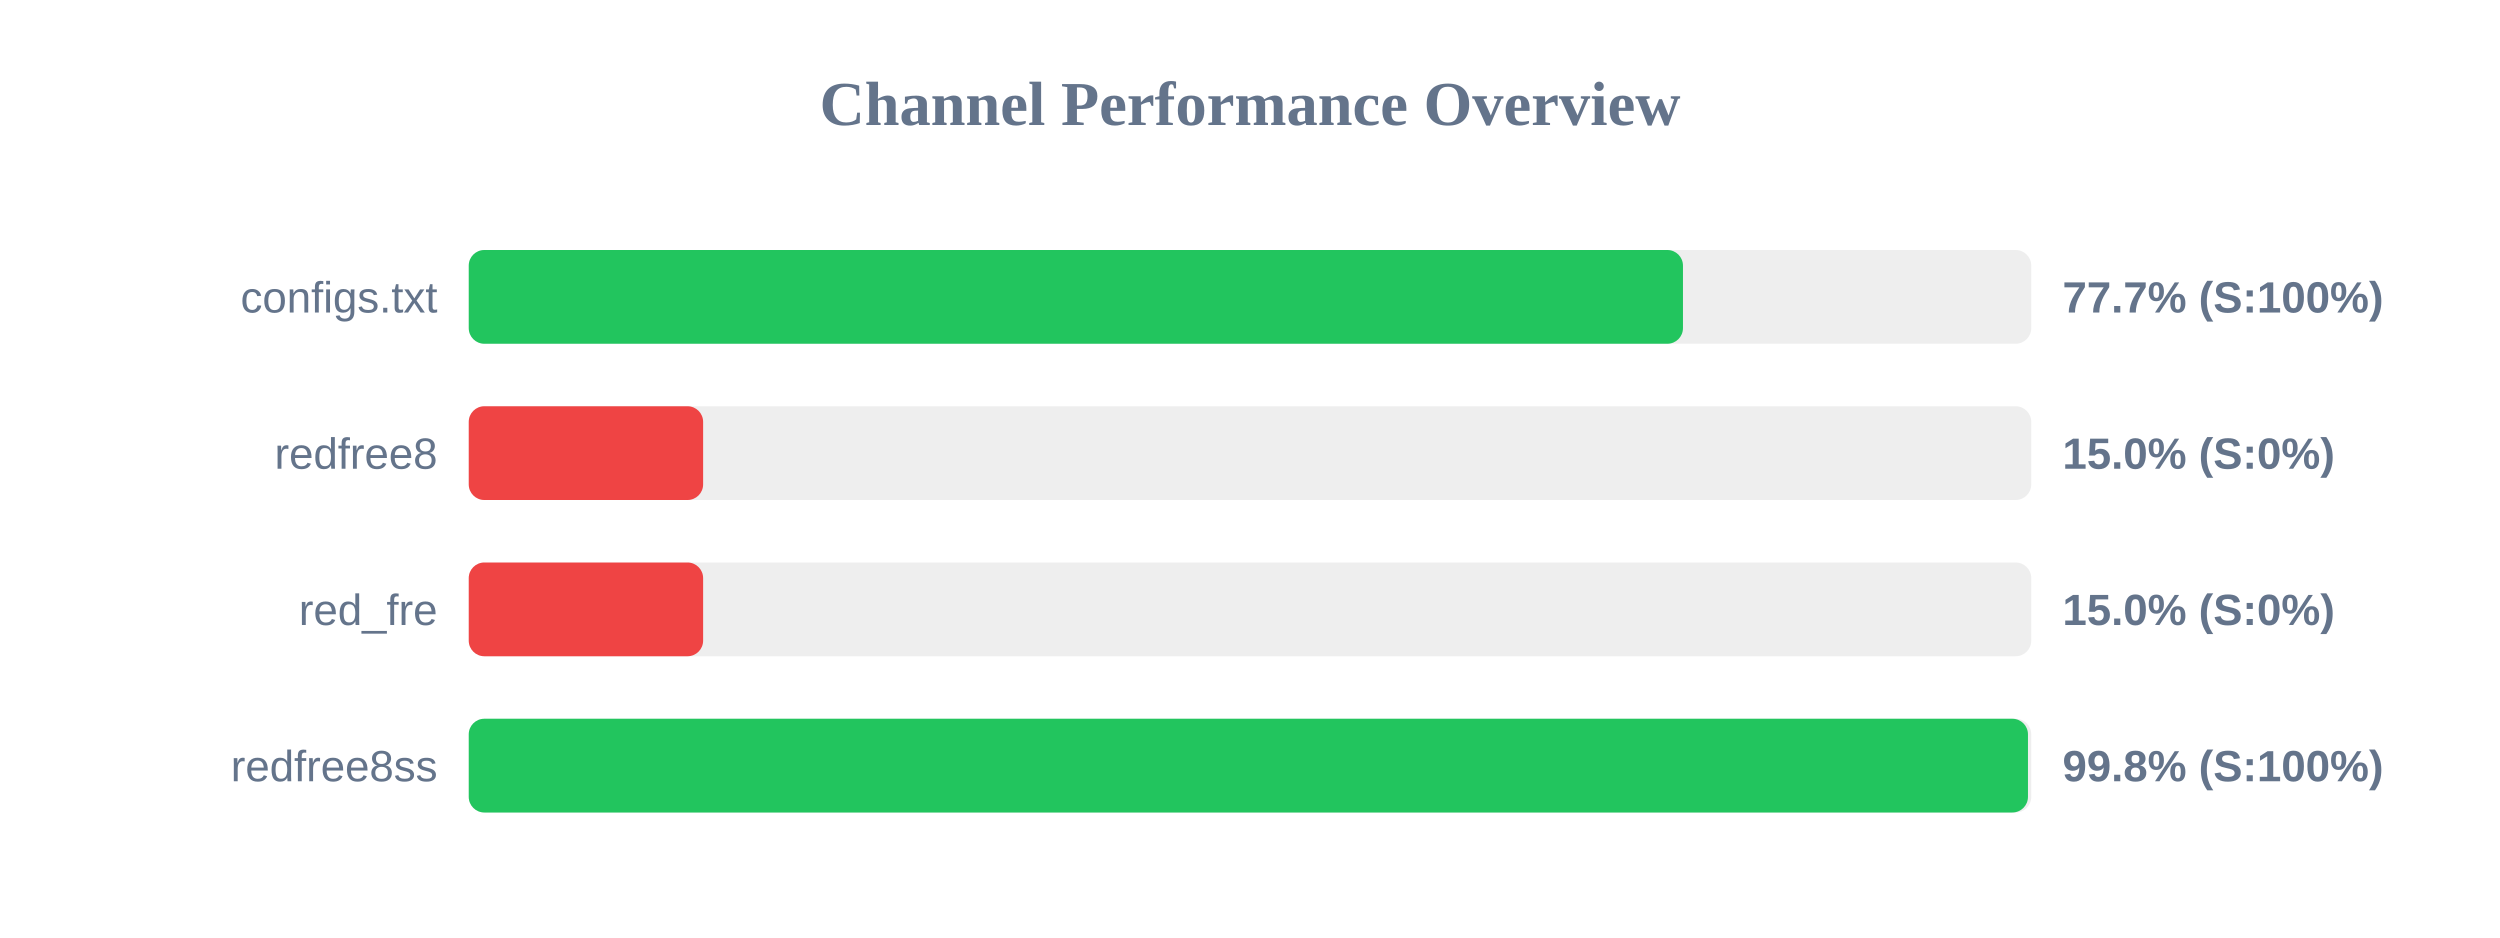
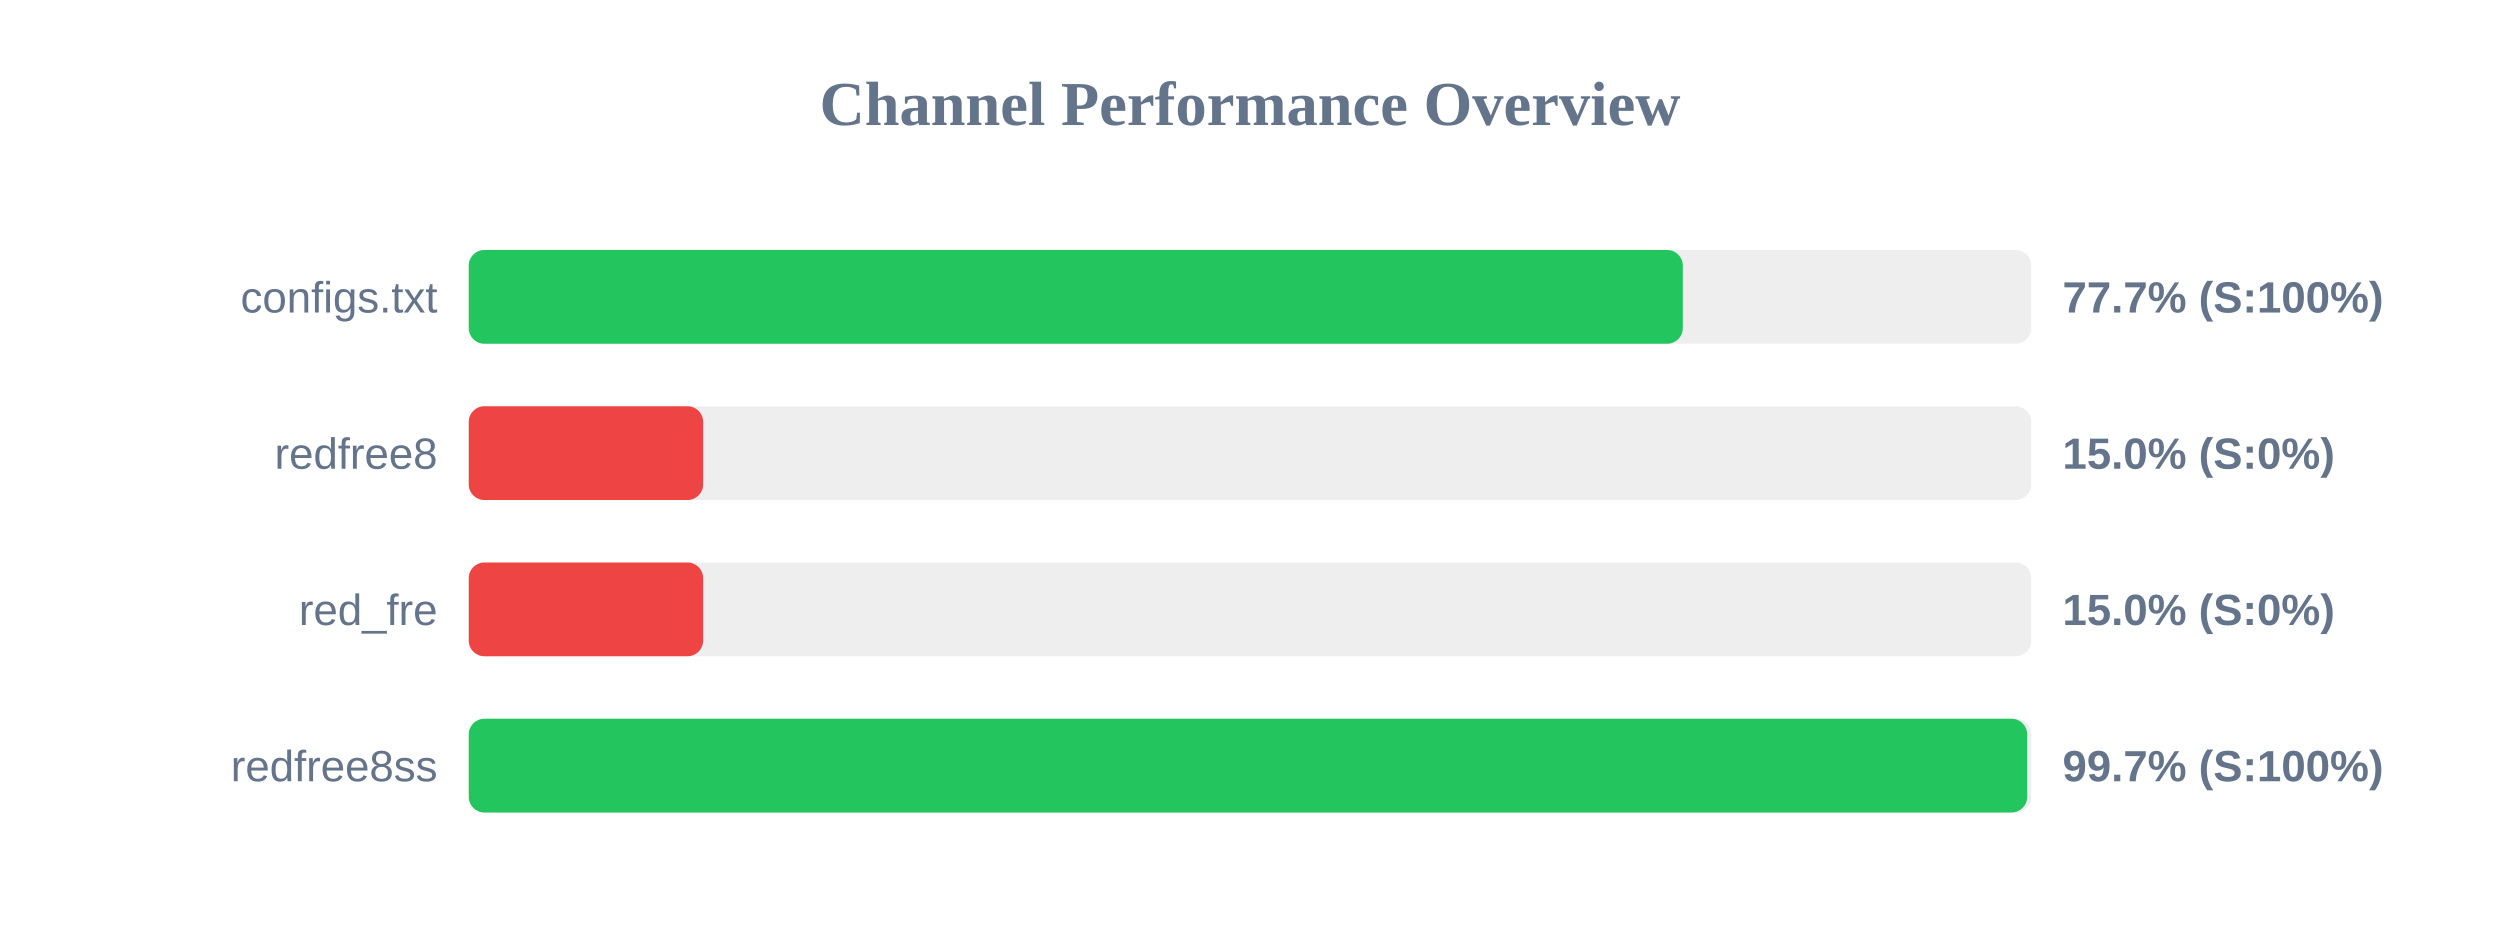
<svg xmlns="http://www.w3.org/2000/svg" width="800" height="300" version="1.1">
  <style>
        .row { font: 14px Arial; fill: #64748b; }
        .score { font: bold 14px Arial; fill: #64748b; }
    </style>
  <text x="400" y="40" text-anchor="middle" font-size="20px" font-weight="bold" fill="#64748b">Channel Performance Overview</text>
  <rect x="150" y="80" width="500" height="30" fill="#eee" rx="5" />
-   <rect x="150" y="80" width="388.55" height="30" fill="#22c55e" rx="5" />
+   <rect x="150" y="80" width="388.5" height="30" fill="#22c55e" rx="5" />
  <text x="140" y="100" text-anchor="end" class="row">configs.txt</text>
  <text x="660" y="100" text-anchor="start" class="score">77.7% (S:100%)</text>
  <rect x="150" y="130" width="500" height="30" fill="#eee" rx="5" />
  <rect x="150" y="130" width="75.0" height="30" fill="#ef4444" rx="5" />
  <text x="140" y="150" text-anchor="end" class="row">redfree8</text>
  <text x="660" y="150" text-anchor="start" class="score">15.0% (S:0%)</text>
  <rect x="150" y="180" width="500" height="30" fill="#eee" rx="5" />
  <rect x="150" y="180" width="75.0" height="30" fill="#ef4444" rx="5" />
  <text x="140" y="200" text-anchor="end" class="row">red_fre</text>
  <text x="660" y="200" text-anchor="start" class="score">15.0% (S:0%)</text>
  <rect x="150" y="230" width="500" height="30" fill="#eee" rx="5" />
-   <rect x="150" y="230" width="498.95" height="30" fill="#22c55e" rx="5" />
+   <rect x="150" y="230" width="498.7" height="30" fill="#22c55e" rx="5" />
  <text x="140" y="250" text-anchor="end" class="row">redfree8ss</text>
-   <text x="660" y="250" text-anchor="start" class="score">99.8% (S:100%)</text>
+   <text x="660" y="250" text-anchor="start" class="score">99.7% (S:100%)</text>
</svg>
